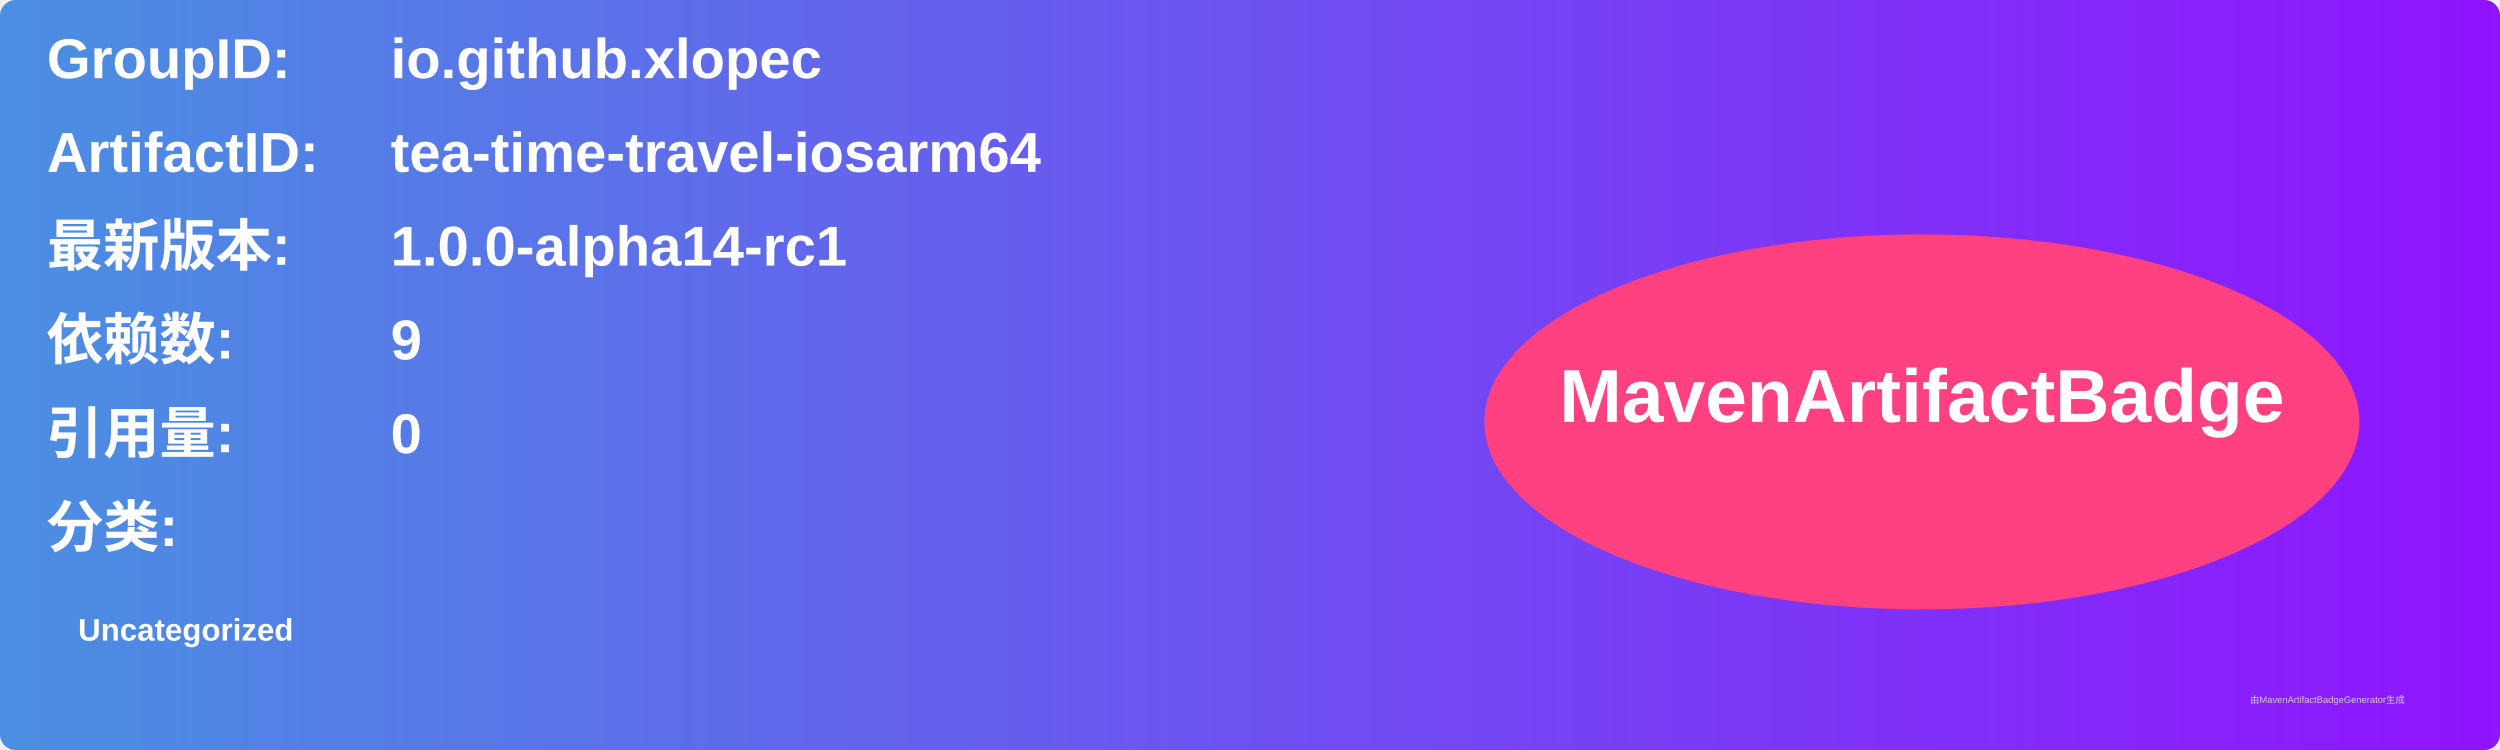
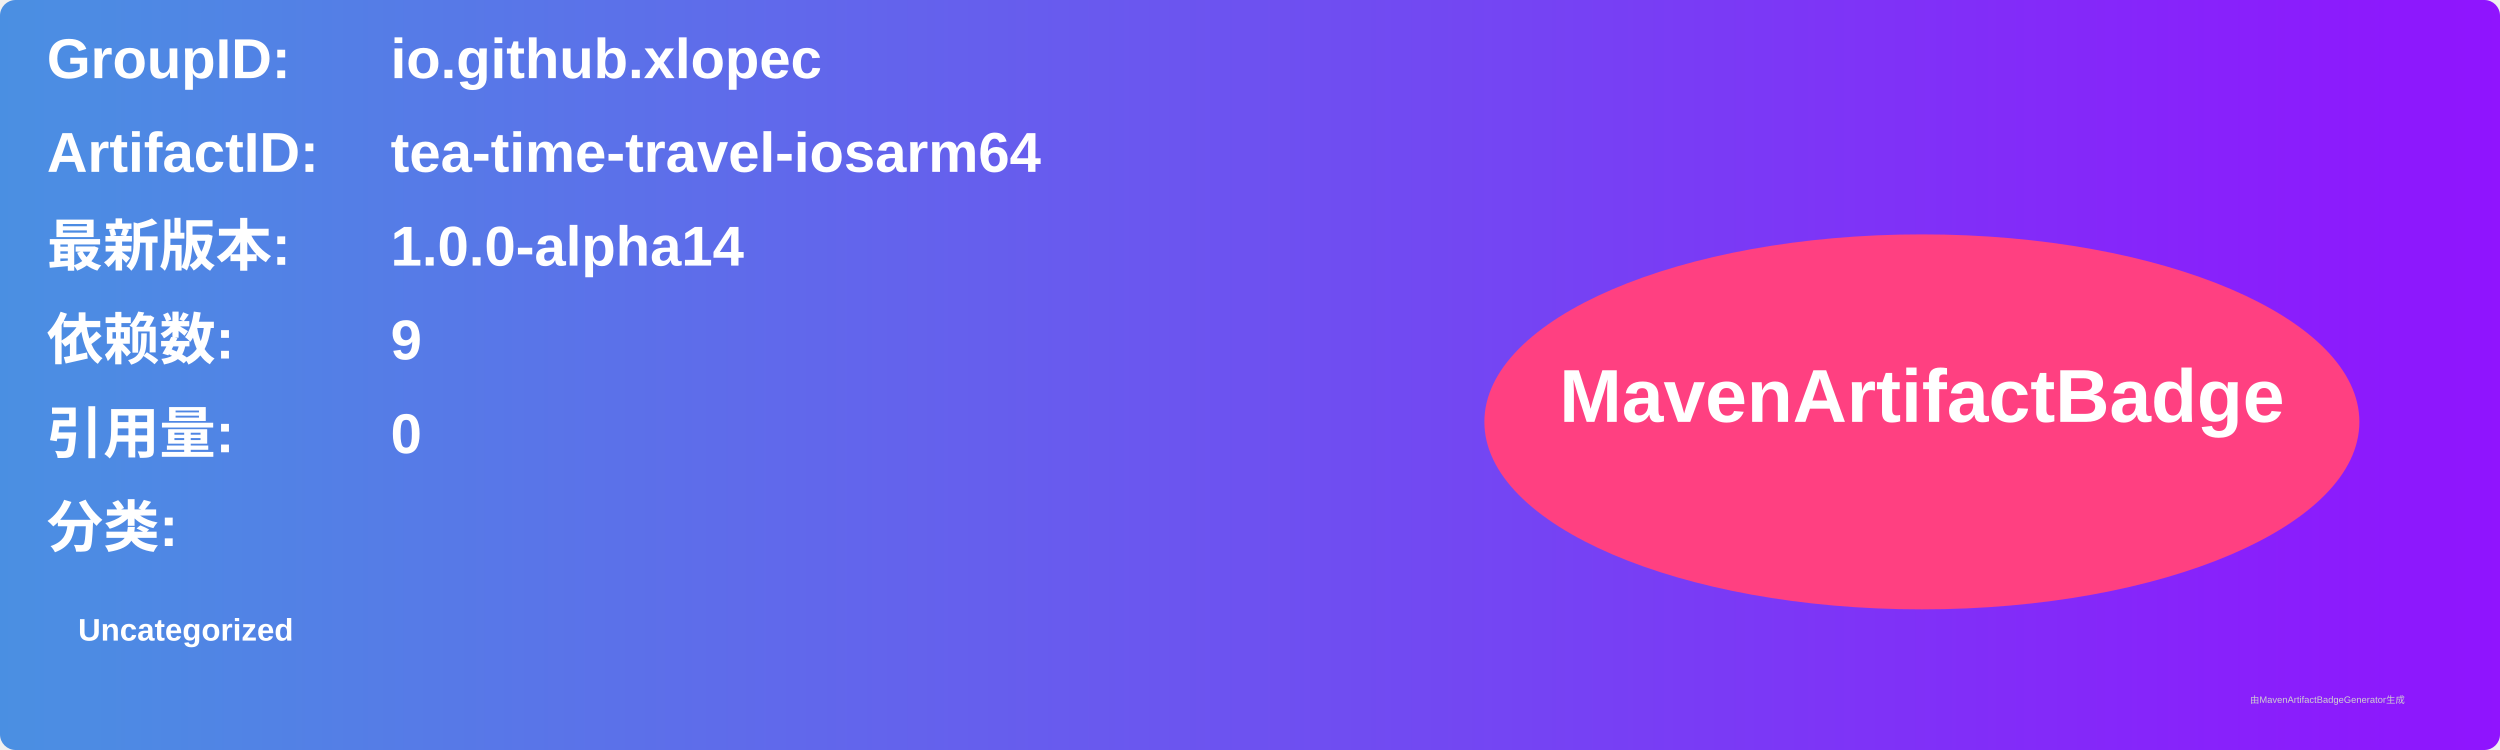
<svg xmlns="http://www.w3.org/2000/svg" width="800" height="240" viewBox="0 0 800 240">
  <linearGradient id="grad" x1="0%" y1="0%" x2="100%" y2="0%">
    <stop offset="0%" stop-color="#4a90e2" />
    <stop offset="100%" stop-color="#9013fe" />
  </linearGradient>
  <rect width="100%" height="100%" rx="5" ry="5" fill="url(#grad)" />
  <g transform="translate(15, 15)">
    <text x="0" y="10" font-family="Arial" font-size="18" fill="white" font-weight="bold" width="260">GroupID:</text>
    <text x="110" y="10" font-family="Arial" font-size="18" fill="white" font-weight="bold" width="460">io.github.xlopec</text>
    <text x="0" y="40" font-family="Arial" font-size="18" fill="white" font-weight="bold" width="260">ArtifactID:</text>
    <text x="110" y="40" font-family="Arial" font-size="18" fill="white" font-weight="bold" width="460">tea-time-travel-iosarm64</text>
    <text x="0" y="70" font-family="Arial" font-size="18" fill="white" font-weight="bold">最新版本:</text>
    <text x="110" y="70" font-family="Arial" font-size="18" fill="white" font-weight="bold">
-       <tspan font-weight="bold">1.0.0-alpha14-rc1</tspan>
+       <tspan font-weight="bold">1.0.0-alpha14</tspan>
    </text>
    <text x="0" y="100" font-family="Arial" font-size="18" fill="white" font-weight="bold">依赖数: </text>
    <text x="110" y="100" font-family="Arial" font-size="18" fill="white">
      <tspan font-weight="bold">9</tspan>
    </text>
    <text x="0" y="130" font-family="Arial" font-size="18" fill="white" font-weight="bold">引用量: </text>
    <text x="110" y="130" font-family="Arial" font-size="18" fill="white">
      <tspan font-weight="bold">0</tspan>
    </text>
    <text x="0" y="160" font-family="Arial" font-size="18" fill="white" font-weight="bold">分类:</text>
    <text x="10" y="190" font-family="Arial" font-size="10" fill="white">
      <tspan font-weight="bold">Uncategorized</tspan>
    </text>
    <ellipse cx="600" cy="120" rx="140" ry="60" fill="#ff4081" />
    <text x="600" y="120" text-anchor="middle" font-family="Arial" font-size="24" fill="white" font-weight="bold">MavenArtifactBadge</text>
  </g>
  <text x="720" y="225" font-family="Arial" font-size="3" fill="#d0d0d0">由MavenArtifactBadgeGenerator生成</text>
</svg>
